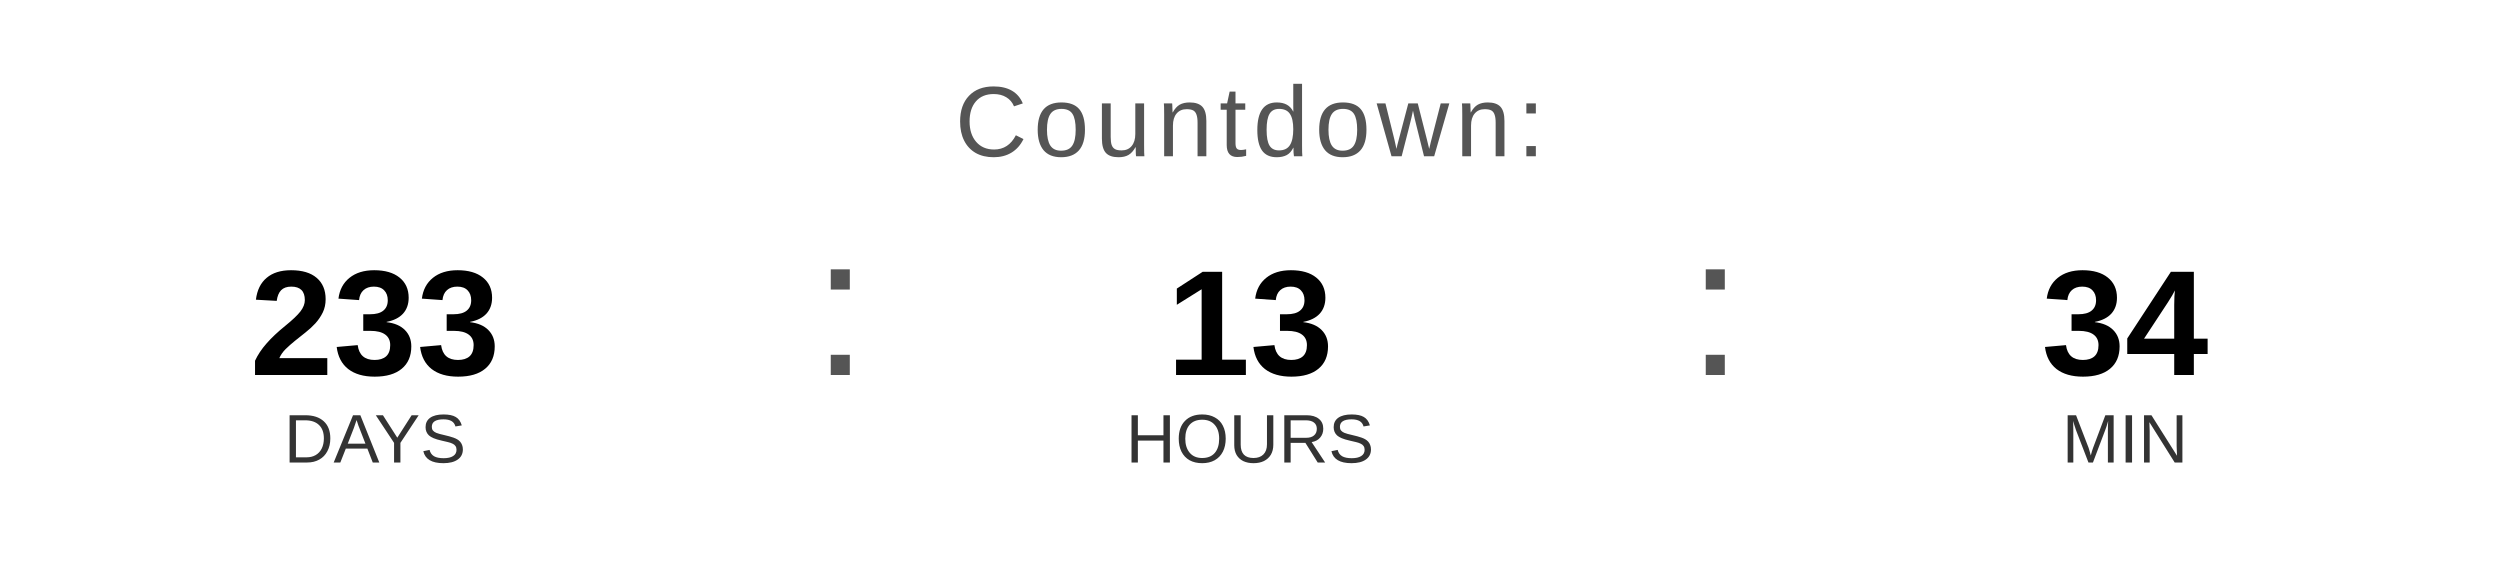
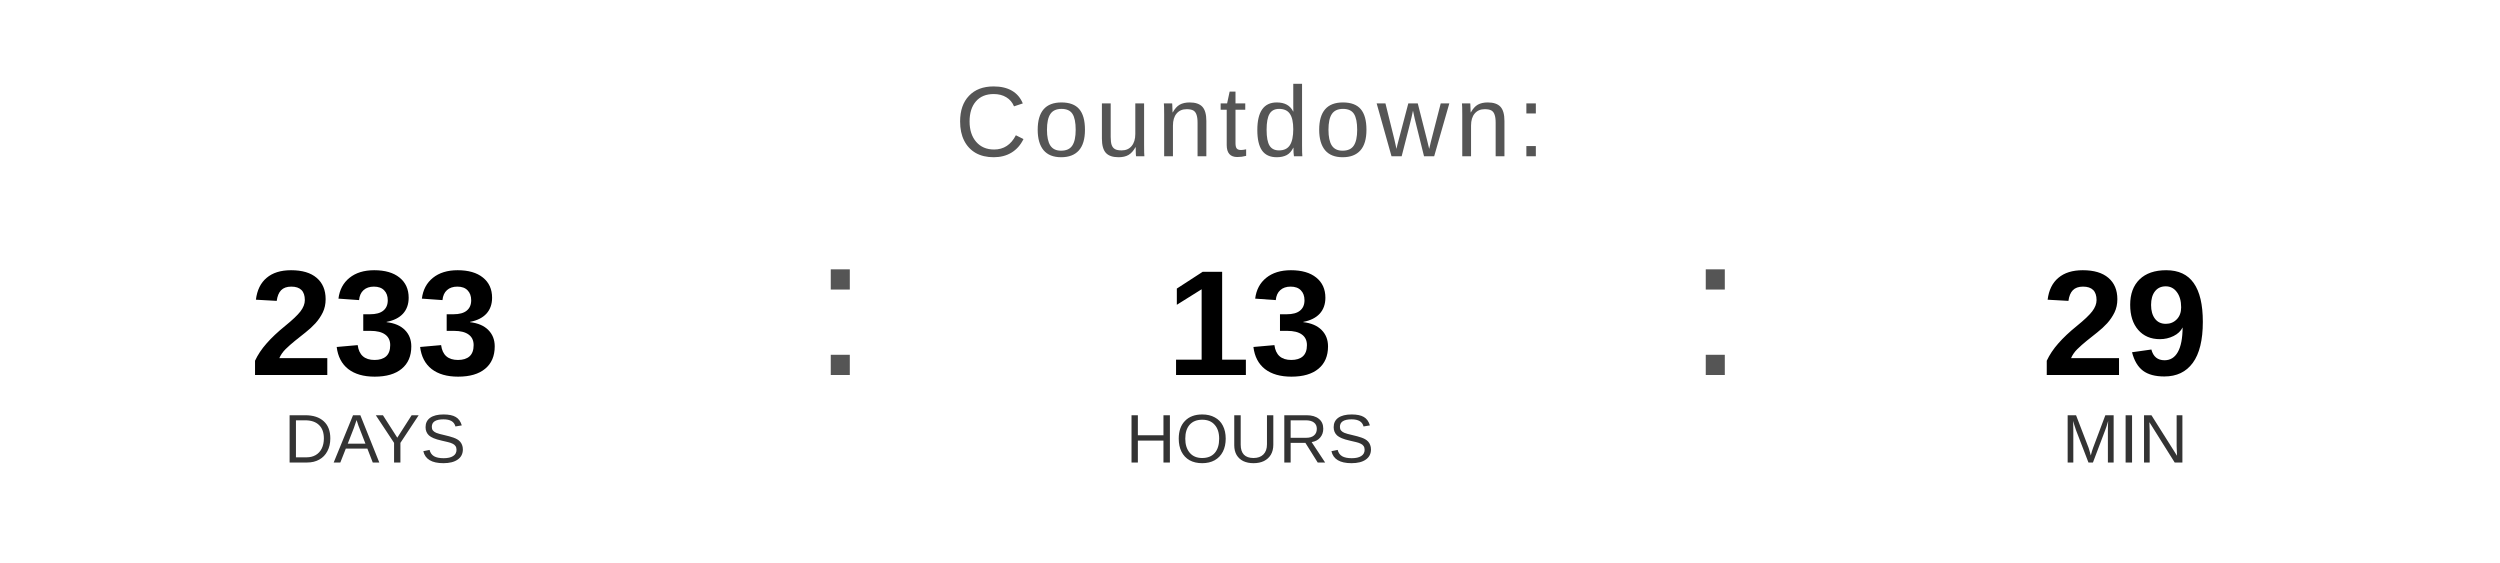
<svg xmlns="http://www.w3.org/2000/svg" width="400" height="90" viewBox="0 0 400 90">
  <text x="200" y="25" font-family="Arial, Helvetica, sans-serif" font-size="16" fill="#555555" text-anchor="middle" letter-spacing="1">
    Countdown:
  </text>
  <text x="60" y="60" font-family="Arial, Helvetica, sans-serif" font-size="24" font-weight="bold" fill="#000000" text-anchor="middle">233</text>
  <text x="60" y="74" font-family="Arial, Helvetica, sans-serif" font-size="11" fill="#333333" text-anchor="middle">DAYS</text>
  <text x="130" y="60" font-family="Arial, sans-serif" font-size="32" fill="#555555">:</text>
  <text x="200" y="60" font-family="Arial, Helvetica, sans-serif" font-size="24" font-weight="bold" fill="#000000" text-anchor="middle">13</text>
  <text x="200" y="74" font-family="Arial, Helvetica, sans-serif" font-size="11" fill="#333333" text-anchor="middle">HOURS</text>
  <text x="270" y="60" font-family="Arial, sans-serif" font-size="32" fill="#555555">:</text>
-   <text x="340" y="60" font-family="Arial, Helvetica, sans-serif" font-size="24" font-weight="bold" fill="#000000" text-anchor="middle">34</text>
+   <text x="340" y="60" font-family="Arial, Helvetica, sans-serif" font-size="24" font-weight="bold" fill="#000000" text-anchor="middle">29</text>
  <text x="340" y="74" font-family="Arial, Helvetica, sans-serif" font-size="11" fill="#333333" text-anchor="middle">MIN</text>
</svg>
